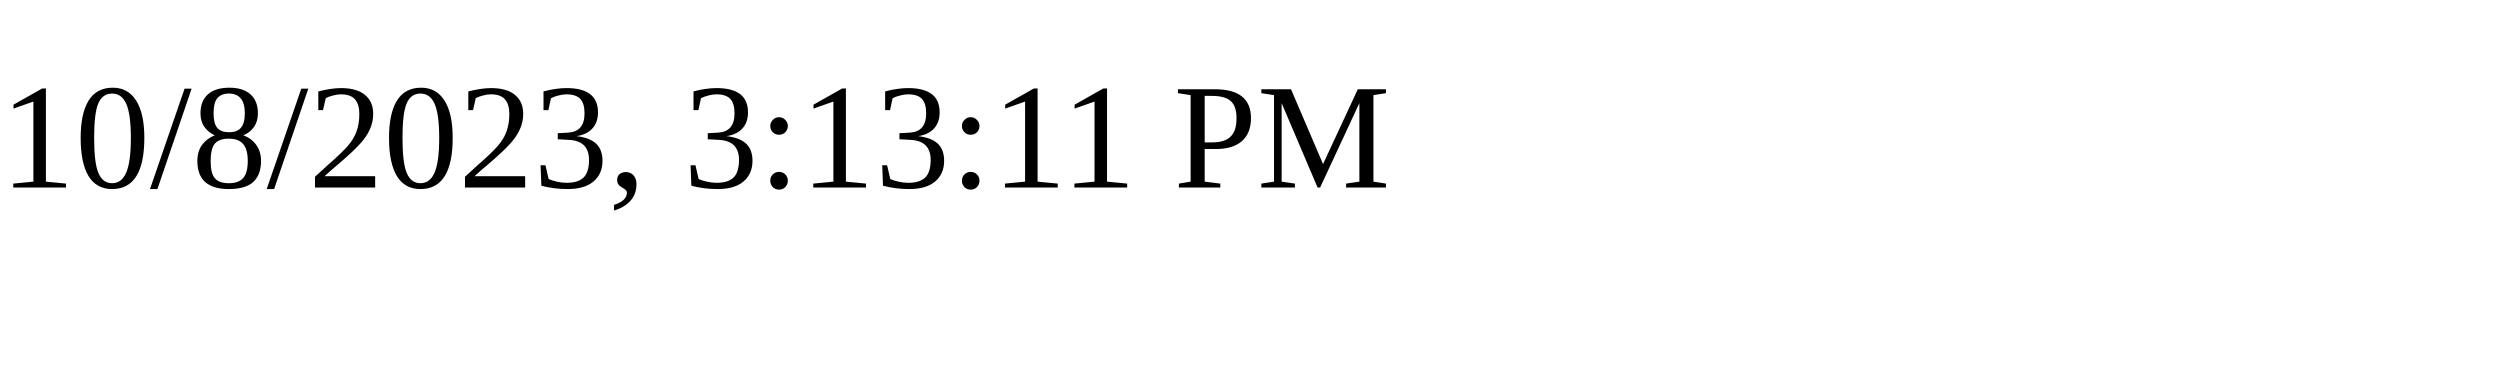
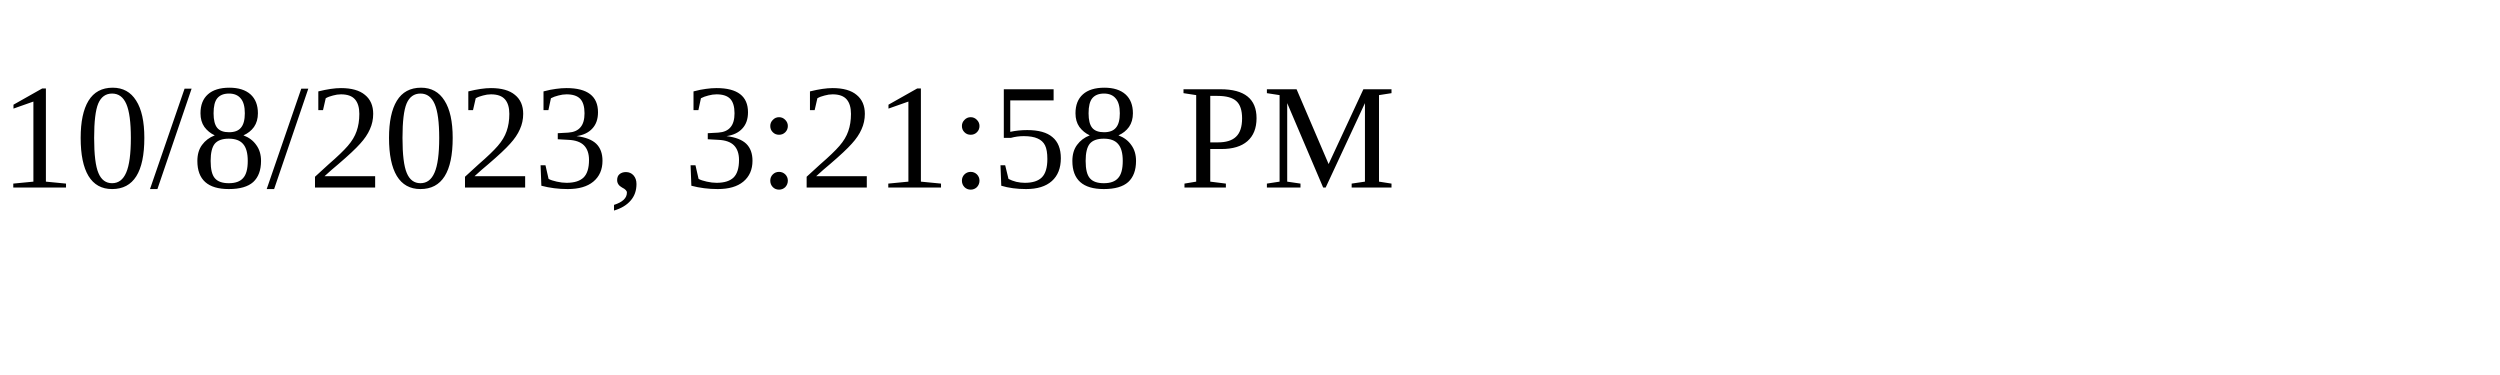
<svg xmlns="http://www.w3.org/2000/svg" height="30" width="200">
-   <text x="0" y="15">10/8/2023, 3:13:11 PM</text>
+   <text x="0" y="15">10/8/2023, 3:21:58 PM</text>
</svg>
